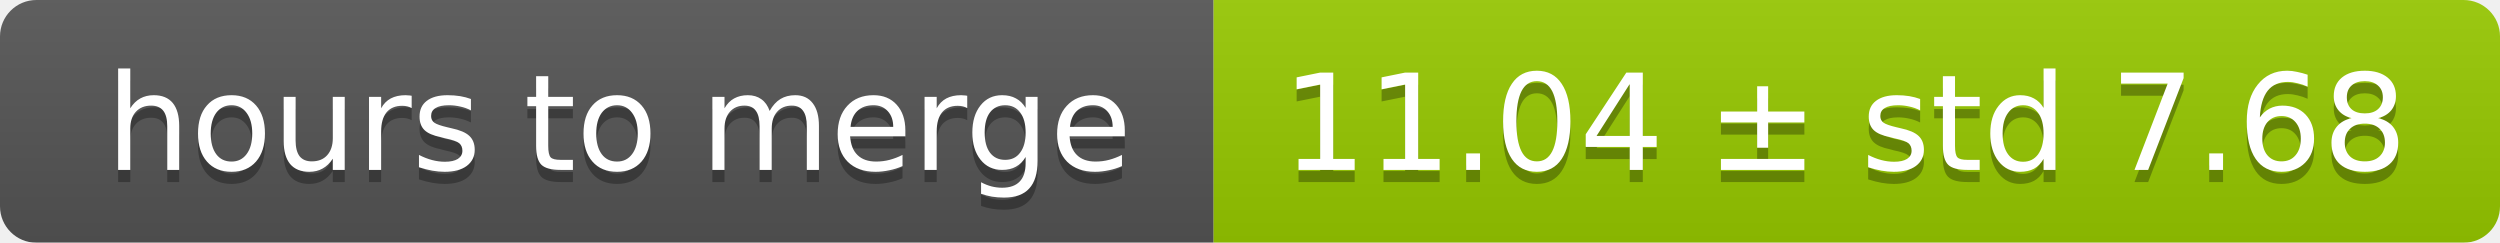
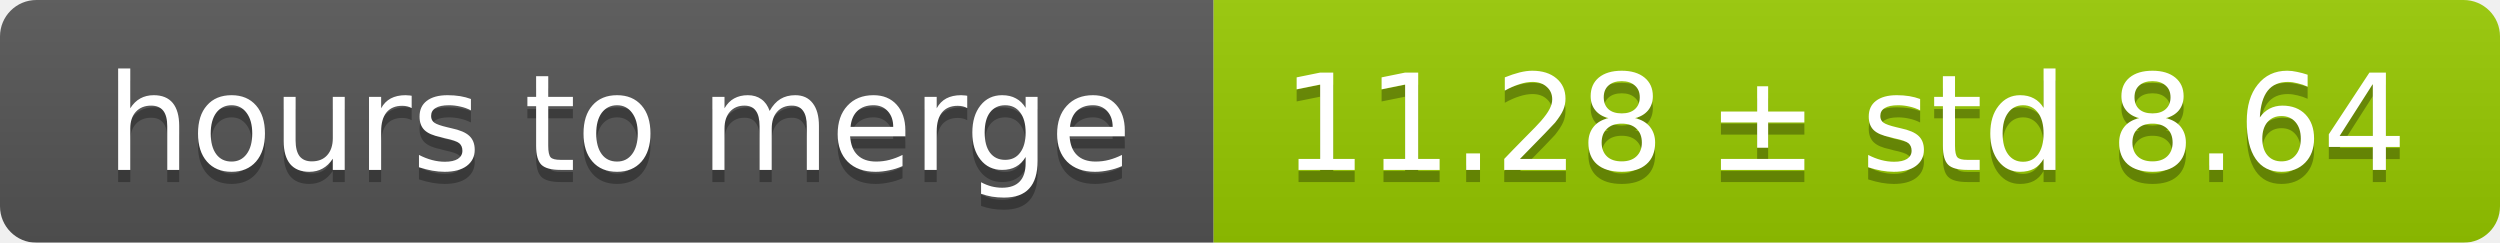
<svg xmlns="http://www.w3.org/2000/svg" width="206" height="20">
  <linearGradient id="smooth" x2="0" y2="100%">
    <stop offset="0" stop-color="#bbb" stop-opacity=".1" />
    <stop offset="1" stop-opacity=".1" />
  </linearGradient>
  <mask id="round">
    <rect width="206" height="20" rx="3" fill="#fff" />
  </mask>
  <g mask="url(#round)">
    <rect width="100" height="20" fill="#555" />
    <rect x="100" width="106" height="20" fill="#97ca00" />
    <rect width="206" height="20" fill="url(#smooth)" />
  </g>
  <g fill="#fff" text-anchor="middle" font-family="DejaVu Sans,Verdana,Geneva,sans-serif" font-size="11">
    <text x="51" y="15" fill="#010101" fill-opacity=".3">hours to merge</text>
    <text x="51" y="14">hours to merge</text>
-     <text x="152" y="15" fill="#010101" fill-opacity=".3">11.04 ± std 7.68</text>
-     <text x="152" y="14">11.04 ± std 7.68</text>
+     <text x="152" y="15" fill="#010101" fill-opacity=".3">11.28 ± std 8.64</text>
+     <text x="152" y="14">11.28 ± std 8.64</text>
  </g>
</svg>
